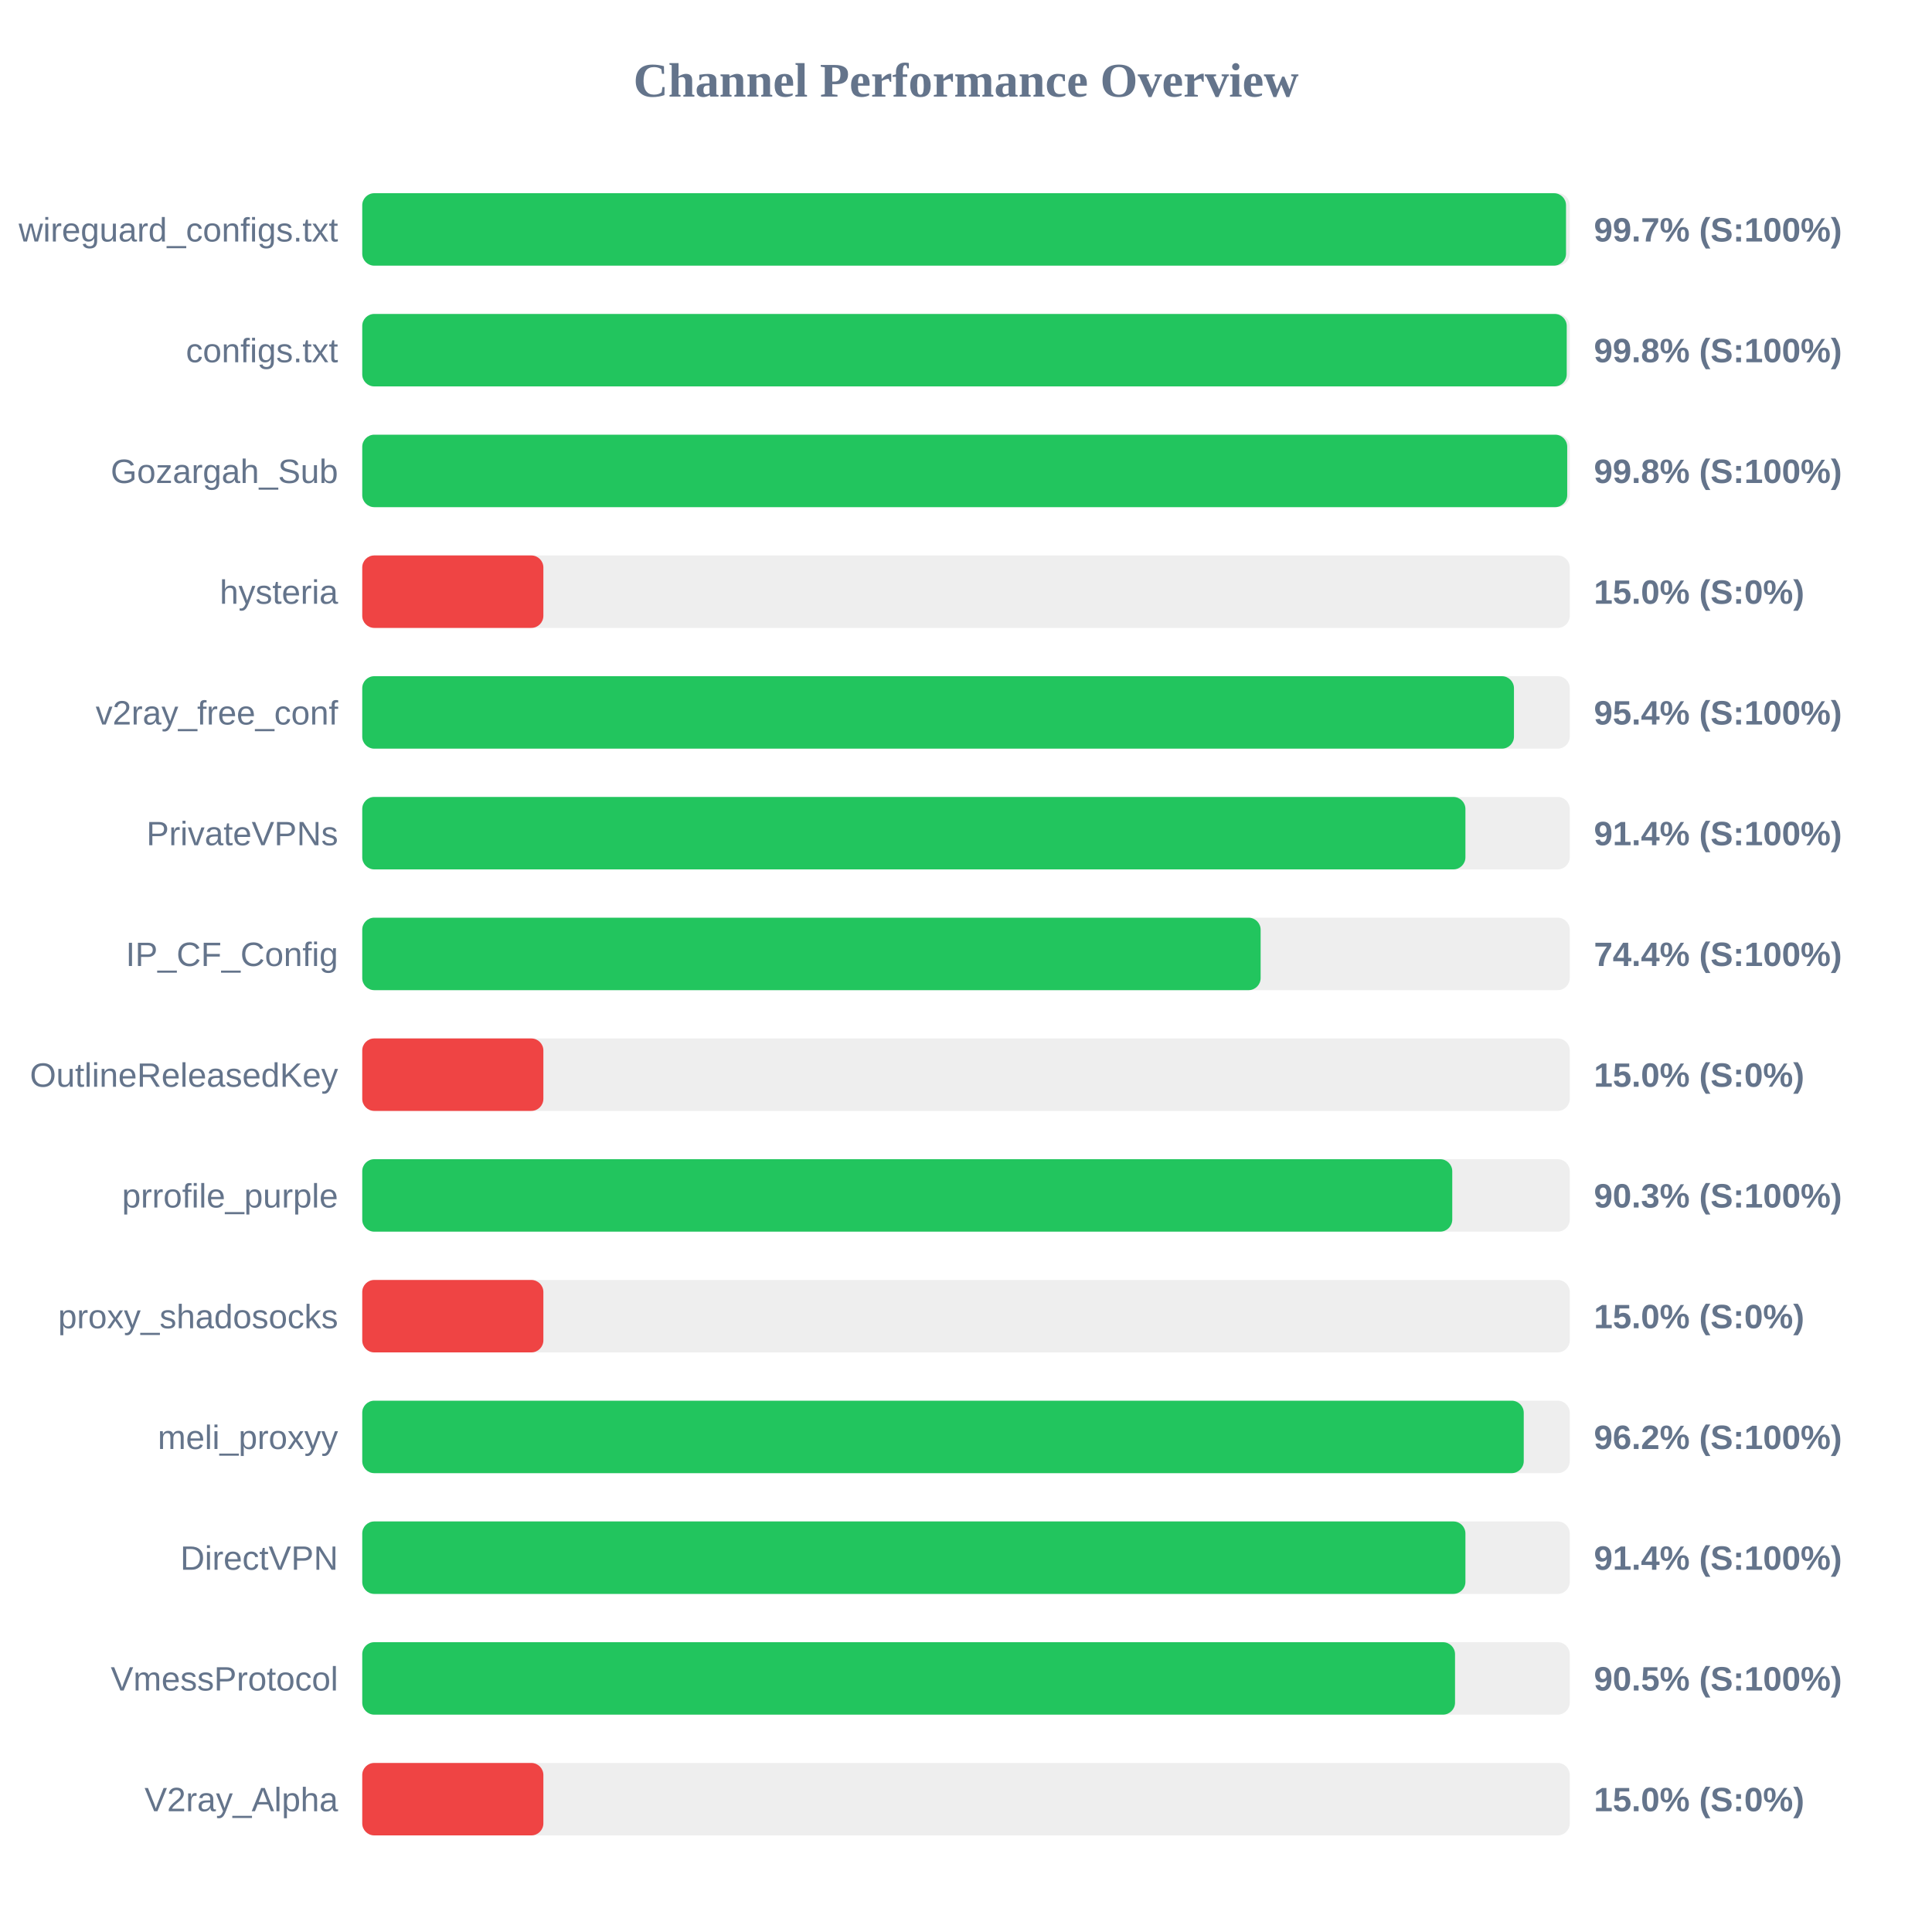
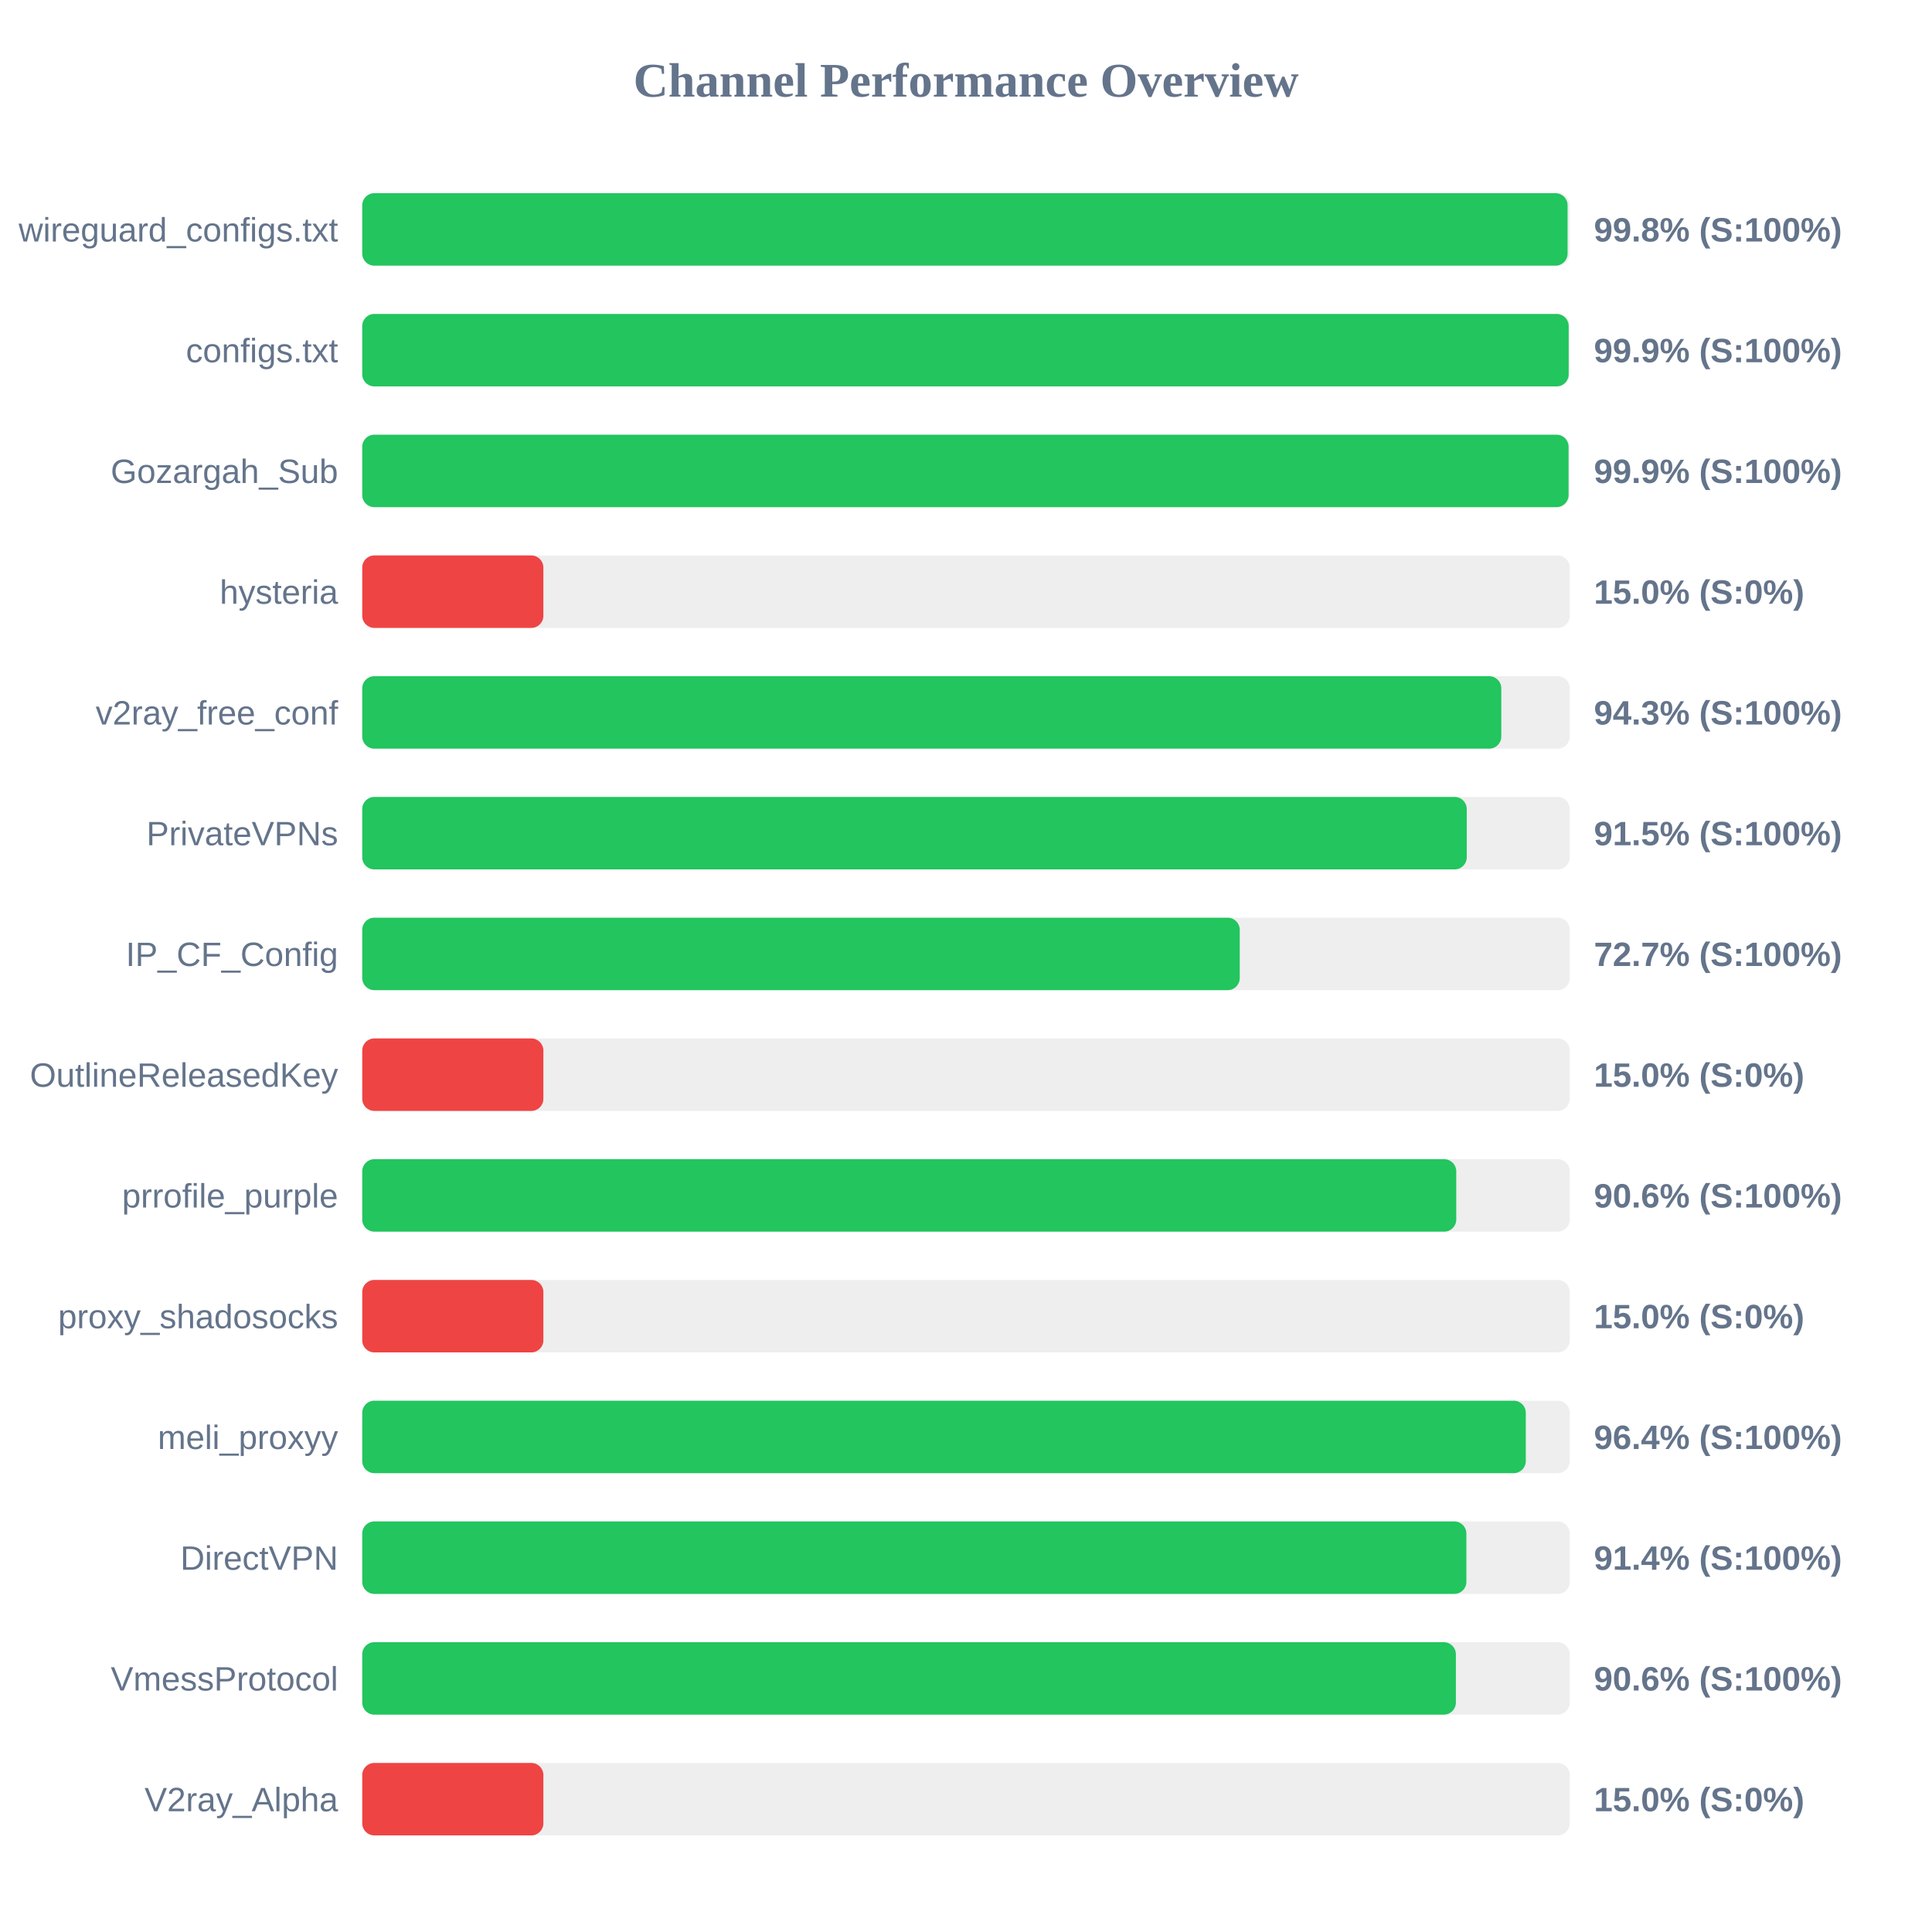
<svg xmlns="http://www.w3.org/2000/svg" width="800" height="800" version="1.1">
  <style>
        .row { font: 14px Arial; fill: #64748b; }
        .score { font: bold 14px Arial; fill: #64748b; }
    </style>
  <text x="400" y="40" text-anchor="middle" font-size="20px" font-weight="bold" fill="#64748b">Channel Performance Overview</text>
  <rect x="150" y="80" width="500" height="30" fill="#eee" rx="5" />
-   <rect x="150" y="80" width="498.45" height="30" fill="#22c55e" rx="5" />
+   <rect x="150" y="80" width="499.1" height="30" fill="#22c55e" rx="5" />
  <text x="140" y="100" text-anchor="end" class="row">wireguard_configs.txt</text>
-   <text x="660" y="100" text-anchor="start" class="score">99.7% (S:100%)</text>
+   <text x="660" y="100" text-anchor="start" class="score">99.8% (S:100%)</text>
  <rect x="150" y="130" width="500" height="30" fill="#eee" rx="5" />
-   <rect x="150" y="130" width="498.75" height="30" fill="#22c55e" rx="5" />
+   <rect x="150" y="130" width="499.55" height="30" fill="#22c55e" rx="5" />
  <text x="140" y="150" text-anchor="end" class="row">configs.txt</text>
-   <text x="660" y="150" text-anchor="start" class="score">99.8% (S:100%)</text>
+   <text x="660" y="150" text-anchor="start" class="score">99.9% (S:100%)</text>
  <rect x="150" y="180" width="500" height="30" fill="#eee" rx="5" />
-   <rect x="150" y="180" width="498.95" height="30" fill="#22c55e" rx="5" />
+   <rect x="150" y="180" width="499.5" height="30" fill="#22c55e" rx="5" />
  <text x="140" y="200" text-anchor="end" class="row">Gozargah_Sub</text>
-   <text x="660" y="200" text-anchor="start" class="score">99.8% (S:100%)</text>
+   <text x="660" y="200" text-anchor="start" class="score">99.9% (S:100%)</text>
  <rect x="150" y="230" width="500" height="30" fill="#eee" rx="5" />
  <rect x="150" y="230" width="75.0" height="30" fill="#ef4444" rx="5" />
  <text x="140" y="250" text-anchor="end" class="row">hysteria</text>
  <text x="660" y="250" text-anchor="start" class="score">15.0% (S:0%)</text>
  <rect x="150" y="280" width="500" height="30" fill="#eee" rx="5" />
-   <rect x="150" y="280" width="476.9" height="30" fill="#22c55e" rx="5" />
+   <rect x="150" y="280" width="471.65" height="30" fill="#22c55e" rx="5" />
  <text x="140" y="300" text-anchor="end" class="row">v2ray_free_conf</text>
-   <text x="660" y="300" text-anchor="start" class="score">95.4% (S:100%)</text>
+   <text x="660" y="300" text-anchor="start" class="score">94.3% (S:100%)</text>
  <rect x="150" y="330" width="500" height="30" fill="#eee" rx="5" />
-   <rect x="150" y="330" width="456.8" height="30" fill="#22c55e" rx="5" />
+   <rect x="150" y="330" width="457.35" height="30" fill="#22c55e" rx="5" />
  <text x="140" y="350" text-anchor="end" class="row">PrivateVPNs</text>
-   <text x="660" y="350" text-anchor="start" class="score">91.4% (S:100%)</text>
+   <text x="660" y="350" text-anchor="start" class="score">91.5% (S:100%)</text>
  <rect x="150" y="380" width="500" height="30" fill="#eee" rx="5" />
-   <rect x="150" y="380" width="372.0" height="30" fill="#22c55e" rx="5" />
+   <rect x="150" y="380" width="363.35" height="30" fill="#22c55e" rx="5" />
  <text x="140" y="400" text-anchor="end" class="row">IP_CF_Config</text>
-   <text x="660" y="400" text-anchor="start" class="score">74.4% (S:100%)</text>
+   <text x="660" y="400" text-anchor="start" class="score">72.7% (S:100%)</text>
  <rect x="150" y="430" width="500" height="30" fill="#eee" rx="5" />
  <rect x="150" y="430" width="75.0" height="30" fill="#ef4444" rx="5" />
  <text x="140" y="450" text-anchor="end" class="row">OutlineReleasedKey</text>
  <text x="660" y="450" text-anchor="start" class="score">15.0% (S:0%)</text>
  <rect x="150" y="480" width="500" height="30" fill="#eee" rx="5" />
-   <rect x="150" y="480" width="451.35" height="30" fill="#22c55e" rx="5" />
+   <rect x="150" y="480" width="453.0" height="30" fill="#22c55e" rx="5" />
  <text x="140" y="500" text-anchor="end" class="row">prrofile_purple</text>
-   <text x="660" y="500" text-anchor="start" class="score">90.3% (S:100%)</text>
+   <text x="660" y="500" text-anchor="start" class="score">90.6% (S:100%)</text>
  <rect x="150" y="530" width="500" height="30" fill="#eee" rx="5" />
  <rect x="150" y="530" width="75.0" height="30" fill="#ef4444" rx="5" />
  <text x="140" y="550" text-anchor="end" class="row">proxy_shadosocks</text>
  <text x="660" y="550" text-anchor="start" class="score">15.0% (S:0%)</text>
  <rect x="150" y="580" width="500" height="30" fill="#eee" rx="5" />
-   <rect x="150" y="580" width="480.95" height="30" fill="#22c55e" rx="5" />
+   <rect x="150" y="580" width="481.8" height="30" fill="#22c55e" rx="5" />
  <text x="140" y="600" text-anchor="end" class="row">meli_proxyy</text>
-   <text x="660" y="600" text-anchor="start" class="score">96.2% (S:100%)</text>
+   <text x="660" y="600" text-anchor="start" class="score">96.4% (S:100%)</text>
  <rect x="150" y="630" width="500" height="30" fill="#eee" rx="5" />
-   <rect x="150" y="630" width="456.8" height="30" fill="#22c55e" rx="5" />
+   <rect x="150" y="630" width="457.2" height="30" fill="#22c55e" rx="5" />
  <text x="140" y="650" text-anchor="end" class="row">DirectVPN</text>
  <text x="660" y="650" text-anchor="start" class="score">91.4% (S:100%)</text>
  <rect x="150" y="680" width="500" height="30" fill="#eee" rx="5" />
-   <rect x="150" y="680" width="452.5" height="30" fill="#22c55e" rx="5" />
+   <rect x="150" y="680" width="452.85" height="30" fill="#22c55e" rx="5" />
  <text x="140" y="700" text-anchor="end" class="row">VmessProtocol</text>
-   <text x="660" y="700" text-anchor="start" class="score">90.5% (S:100%)</text>
+   <text x="660" y="700" text-anchor="start" class="score">90.6% (S:100%)</text>
  <rect x="150" y="730" width="500" height="30" fill="#eee" rx="5" />
  <rect x="150" y="730" width="75.0" height="30" fill="#ef4444" rx="5" />
  <text x="140" y="750" text-anchor="end" class="row">V2ray_Alpha</text>
  <text x="660" y="750" text-anchor="start" class="score">15.0% (S:0%)</text>
</svg>
